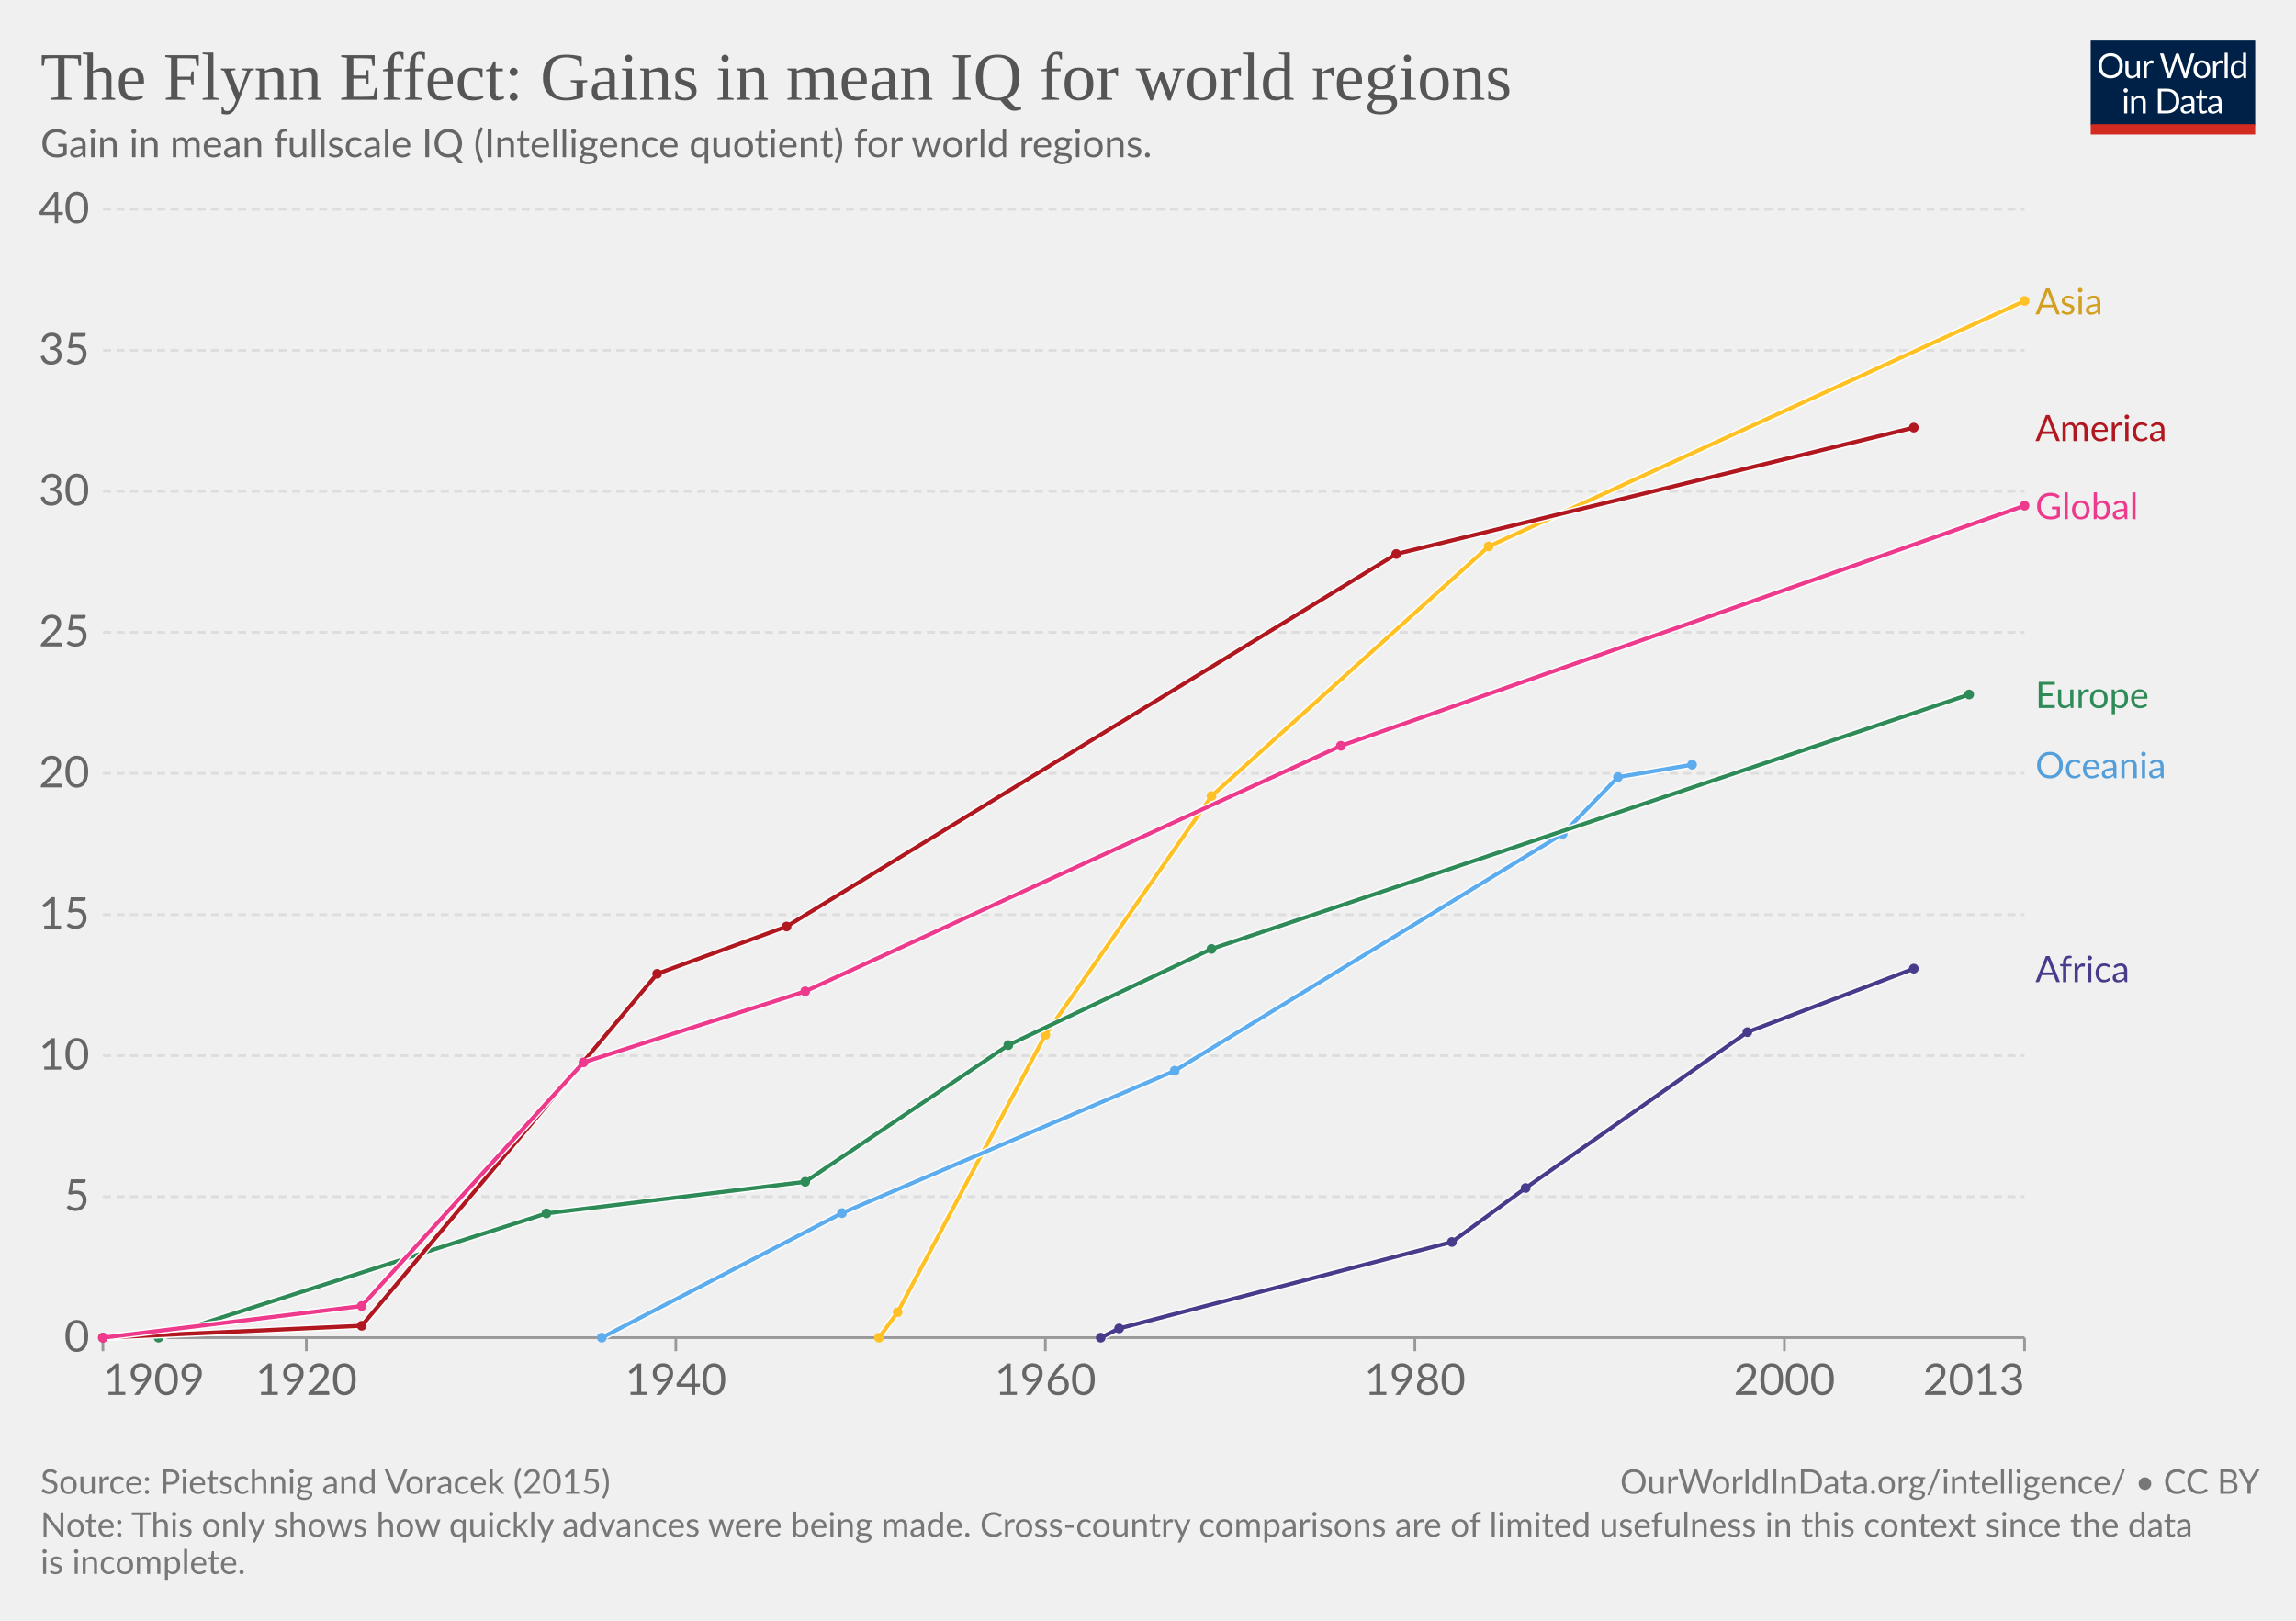
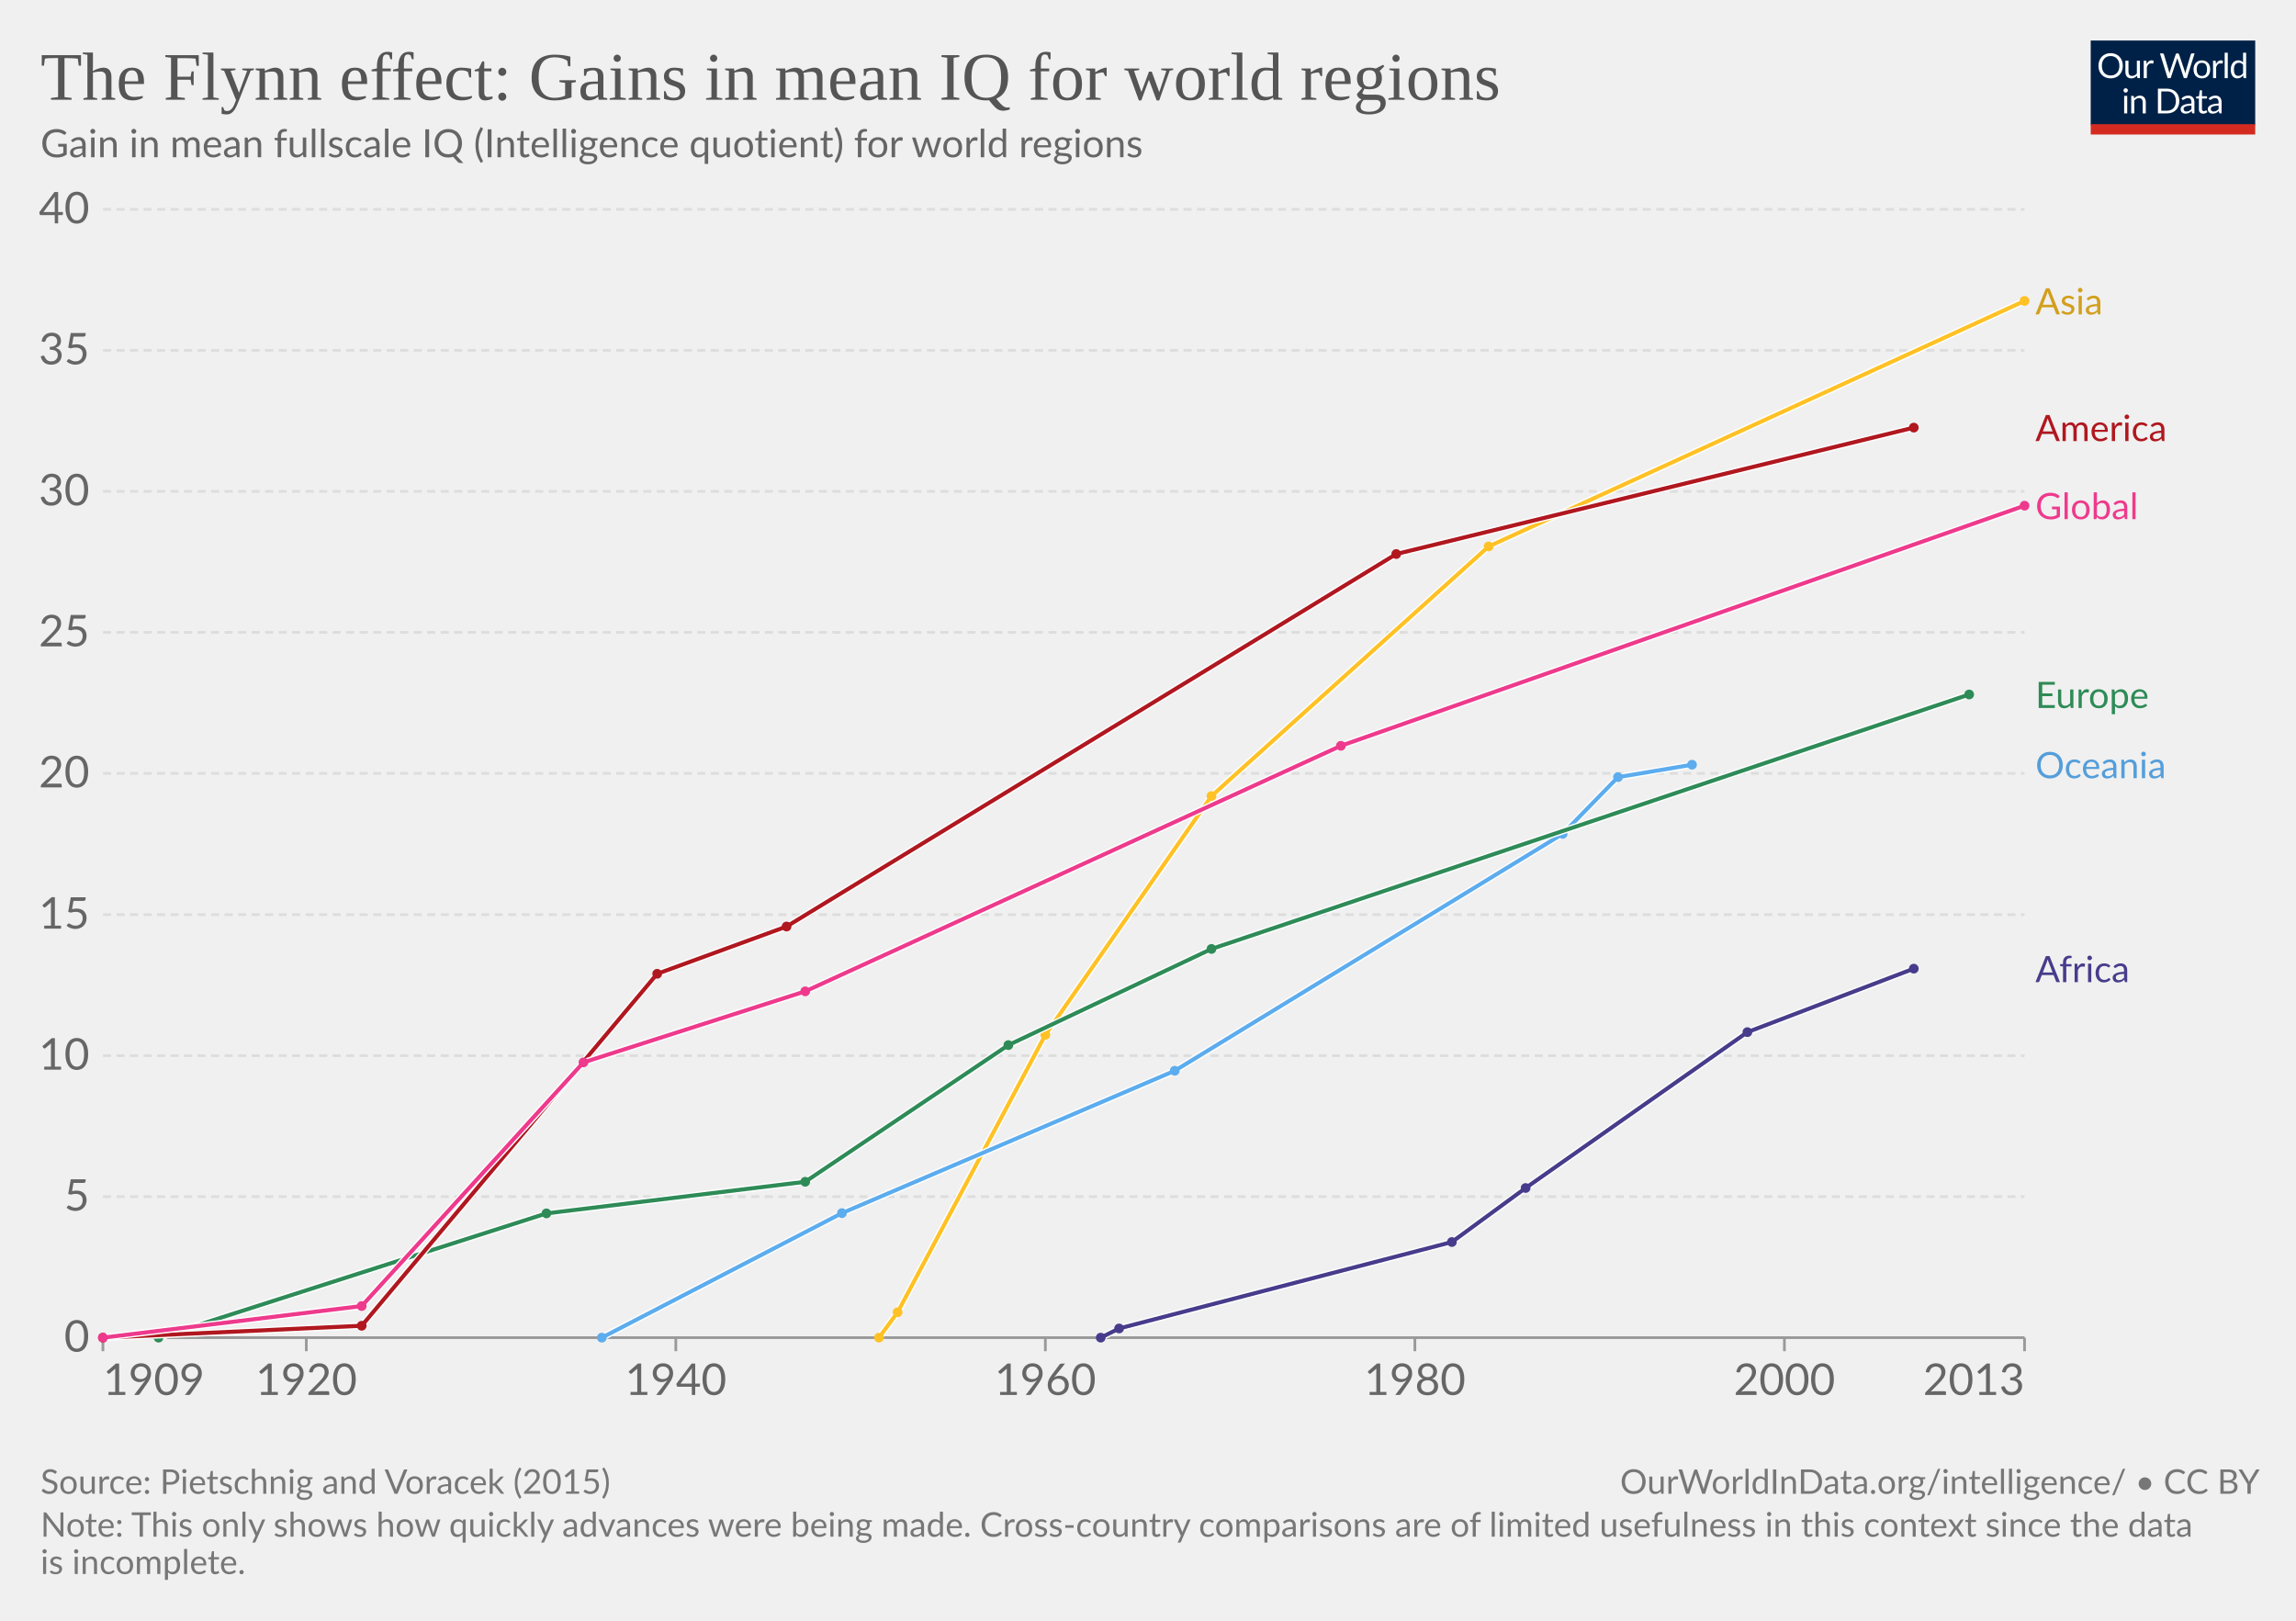
<svg xmlns="http://www.w3.org/2000/svg" version="1.1" style="font-family:Lato,'Helvetica Neue',Helvetica,Arial,sans-serif;font-size:18px;background-color:#fff;text-rendering:geometricPrecision;-webkit-font-smoothing:antialiased" width="850" height="600" viewBox="0 0 850 600">
  <g class="HeaderView">
    <g transform="matrix(.29 0 0 .29 774 15)">
      <svg className="owidLog" width="210" height="120" viewBox="0 0 210 120" fill="none">
        <g clip-path="url(#a)">
          <path d="M0 0h210v107.89H0V0z" fill="#002147" />
          <path d="M40.98 32.25c0 2.36-.38 4.53-1.12 6.51a14.26 14.26 0 0 1-8.1 8.4c-1.9.78-4.02 1.17-6.34 1.17a16.6 16.6 0 0 1-6.33-1.17 14.31 14.31 0 0 1-8.08-8.4 18.29 18.29 0 0 1-1.12-6.51c0-2.36.38-4.53 1.12-6.5.75-1.97 1.8-3.67 3.17-5.1a14.32 14.32 0 0 1 4.9-3.34c1.92-.8 4.03-1.19 6.34-1.19 2.32 0 4.43.4 6.34 1.19 1.92.8 3.56 1.9 4.93 3.34a14.87 14.87 0 0 1 3.17 5.1 18.1 18.1 0 0 1 1.12 6.5zm-4.38 0c0-1.94-.26-3.68-.8-5.22a10.91 10.91 0 0 0-2.24-3.89 9.68 9.68 0 0 0-3.52-2.46 11.95 11.95 0 0 0-4.62-.86c-1.68 0-3.21.28-4.6.86a9.88 9.88 0 0 0-3.54 2.46 10.91 10.91 0 0 0-2.24 3.9c-.53 1.53-.8 3.27-.8 5.2 0 1.94.27 3.68.8 5.22a11.17 11.17 0 0 0 2.24 3.9 10.01 10.01 0 0 0 3.55 2.44c1.38.56 2.9.83 4.6.83s3.24-.27 4.61-.83a9.8 9.8 0 0 0 3.52-2.44 11.17 11.17 0 0 0 2.25-3.9c.53-1.54.8-3.28.8-5.21zm26.22-6.54V48H60.5c-.56 0-.9-.27-1.05-.81l-.31-2.4a12.45 12.45 0 0 1-3.26 2.6c-1.2.64-2.58.96-4.13.96-1.22 0-2.3-.2-3.24-.6a6.52 6.52 0 0 1-2.33-1.7 7.37 7.37 0 0 1-1.43-2.67c-.3-1.04-.46-2.2-.46-3.45V25.7h3.91v14.22c0 1.68.38 2.99 1.15 3.91.77.93 1.96 1.39 3.54 1.39 1.16 0 2.24-.27 3.23-.82a10.42 10.42 0 0 0 2.8-2.28V25.7h3.91zm8.61 4.47a9.94 9.94 0 0 1 2.6-3.56 5.64 5.64 0 0 1 3.76-1.3c.47 0 .92.05 1.34.15.44.1.83.27 1.17.49l-.3 2.92c-.09.37-.3.55-.66.55-.2 0-.5-.04-.9-.13a6.21 6.21 0 0 0-3.24.18 4.23 4.23 0 0 0-1.47.92c-.42.4-.81.9-1.17 1.5-.33.58-.64 1.26-.92 2.02V48H67.7V25.71h2.25c.42 0 .72.08.88.25.16.16.27.44.33.83l.26 3.39zm61.16-13.7L122.75 48h-3.82l-7.99-24.05a21.95 21.95 0 0 1-.42-1.58 38.36 38.36 0 0 1-.44 1.58L102.05 48h-3.83L88.4 16.47h3.54c.38 0 .7.1.95.29.26.2.43.43.5.73l6.52 21.9.28 1.28.29 1.46.3-1.46.38-1.27 7.41-21.91c.1-.25.26-.48.51-.69.27-.22.58-.33.95-.33h1.23c.38 0 .69.1.92.29a1.77 1.77 0 0 1 .53.73l7.4 21.9a28.4 28.4 0 0 1 .68 2.62 29.52 29.52 0 0 1 .52-2.61l6.54-21.91a1.31 1.31 0 0 1 .48-.7c.27-.21.58-.32.95-.32h3.32zm9.35 8.88c1.63 0 3.1.27 4.4.82a9.43 9.43 0 0 1 5.46 5.94c.5 1.4.74 2.98.74 4.73 0 1.76-.25 3.34-.74 4.75a9.43 9.43 0 0 1-5.46 5.92c-1.3.52-2.77.79-4.4.79-1.64 0-3.12-.27-4.44-.8a9.42 9.42 0 0 1-3.35-2.3c-.92-1-1.63-2.2-2.13-3.61-.49-1.41-.73-3-.73-4.75s.24-3.33.73-4.73c.5-1.43 1.2-2.64 2.13-3.63a9.4 9.4 0 0 1 3.35-2.31c1.32-.55 2.8-.82 4.44-.82zm0 19.89c2.2 0 3.84-.73 4.93-2.2 1.08-1.48 1.63-3.54 1.63-6.18 0-2.66-.55-4.72-1.63-6.2-1.09-1.49-2.73-2.23-4.93-2.23-1.12 0-2.09.2-2.93.57a5.71 5.71 0 0 0-2.06 1.65 7.5 7.5 0 0 0-1.24 2.67c-.26 1.04-.4 2.22-.4 3.54 0 2.64.55 4.7 1.64 6.18 1.1 1.47 2.76 2.2 4.99 2.2zm17.97-15.07a9.94 9.94 0 0 1 2.6-3.56 5.64 5.64 0 0 1 3.76-1.3c.47 0 .91.05 1.34.15.44.1.83.27 1.16.49l-.28 2.92c-.09.37-.31.55-.66.55-.2 0-.5-.04-.9-.13a6.2 6.2 0 0 0-3.24.18 4.23 4.23 0 0 0-1.47.92c-.43.4-.82.9-1.17 1.5a13.1 13.1 0 0 0-.92 2.02V48h-3.94V25.71h2.24c.43 0 .72.08.88.25.17.16.28.44.33.83l.27 3.39zm15.04-14.59V48h-3.92V15.6h3.92zm19.55 15.43a6.22 6.22 0 0 0-2.38-2.05 6.7 6.7 0 0 0-2.86-.6c-2.07 0-3.66.75-4.77 2.23-1.12 1.48-1.68 3.6-1.68 6.33 0 1.46.13 2.7.38 3.74a7.29 7.29 0 0 0 1.1 2.56 4.35 4.35 0 0 0 1.78 1.45c.7.3 1.5.46 2.4.46 1.29 0 2.41-.3 3.36-.88a9.6 9.6 0 0 0 2.67-2.49V31.02zm3.91-15.43V48h-2.33c-.56 0-.9-.27-1.06-.81l-.35-2.71a12.13 12.13 0 0 1-3.25 2.77 8.28 8.28 0 0 1-4.23 1.06 7.31 7.31 0 0 1-6.14-2.9c-.73-.96-1.3-2.15-1.69-3.57a18.35 18.35 0 0 1 .07-9.48 11.29 11.29 0 0 1 1.89-3.7 8.7 8.7 0 0 1 7.06-3.34 7.96 7.96 0 0 1 6.12 2.62V15.59h3.91zM46.61 70.71V93H42.7V70.71h3.91zm.84-7c0 .39-.08.75-.24 1.09a2.81 2.81 0 0 1-1.52 1.47 2.67 2.67 0 0 1-2.16 0 2.9 2.9 0 0 1-1.45-1.47 2.67 2.67 0 0 1 0-2.16c.15-.35.35-.65.6-.9.25-.27.53-.47.85-.62a2.67 2.67 0 0 1 2.16 0c.35.15.65.35.9.62.27.25.47.55.62.9.16.34.24.7.24 1.08zm7.97 10.24c.49-.54 1-1.04 1.54-1.48a9.85 9.85 0 0 1 3.66-1.84 8.96 8.96 0 0 1 5.43.35c.94.4 1.72.97 2.33 1.71a7.36 7.36 0 0 1 1.43 2.67c.32 1.04.49 2.19.49 3.45V93h-3.94V78.81c0-1.69-.4-3-1.17-3.92-.76-.93-1.93-1.4-3.5-1.4a6.6 6.6 0 0 0-3.25.83c-1 .56-1.92 1.31-2.77 2.27V93h-3.94V70.71h2.35c.56 0 .9.28 1.04.82l.3 2.42zm57.7 3.3c0 2.36-.37 4.5-1.11 6.44a14.3 14.3 0 0 1-3.17 4.98 14.1 14.1 0 0 1-4.93 3.2c-1.9.76-4.02 1.13-6.33 1.13H85.8V61.47h11.77c2.31 0 4.42.39 6.33 1.15a13.8 13.8 0 0 1 8.1 8.18 17.75 17.75 0 0 1 1.12 6.45zm-4.37 0c0-1.94-.26-3.67-.8-5.2a10.94 10.94 0 0 0-2.23-3.87 9.57 9.57 0 0 0-3.53-2.42 12.23 12.23 0 0 0-4.61-.83h-7.5v24.62h7.5c1.7 0 3.24-.28 4.61-.84a9.7 9.7 0 0 0 3.53-2.4 10.94 10.94 0 0 0 2.24-3.87c.53-1.53.8-3.26.8-5.2zm19.8 5.72c-1.8.06-3.34.2-4.62.44-1.26.22-2.3.51-3.1.88-.8.36-1.37.8-1.74 1.3-.35.5-.53 1.05-.53 1.67 0 .58.1 1.1.3 1.52a3 3 0 0 0 .76 1.05c.34.27.73.46 1.17.6a6.13 6.13 0 0 0 1.45.17 7.28 7.28 0 0 0 3.5-.81 11.95 11.95 0 0 0 2.82-2.2v-4.62zm-12.65-9.11a12.73 12.73 0 0 1 3.98-2.66c1.43-.59 3-.88 4.73-.88 1.25 0 2.36.2 3.33.61a6.81 6.81 0 0 1 3.94 4.38c.33 1.04.5 2.19.5 3.43V93h-1.74a1.8 1.8 0 0 1-.88-.18c-.2-.13-.36-.38-.48-.74l-.44-2.12-1.72 1.46a9.48 9.48 0 0 1-3.74 1.7c-.69.15-1.46.23-2.3.23-.87 0-1.69-.12-2.45-.35a5.34 5.34 0 0 1-3.34-2.93 6.64 6.64 0 0 1-.49-2.64c0-.88.25-1.72.73-2.53a6.33 6.33 0 0 1 2.35-2.17c1.09-.63 2.5-1.15 4.25-1.54 1.75-.41 3.89-.65 6.42-.7v-1.75c0-1.73-.37-3.03-1.12-3.91-.75-.9-1.84-1.34-3.28-1.34-.97 0-1.78.12-2.44.37-.64.23-1.2.5-1.7.81l-1.23.82c-.33.23-.67.35-1 .35-.27 0-.5-.07-.69-.2a2.1 2.1 0 0 1-.48-.53l-.7-1.25zm27.67 19.5c-1.76 0-3.12-.5-4.07-1.48-.94-.98-1.41-2.4-1.41-4.25V74h-2.68a.9.9 0 0 1-.6-.2c-.16-.14-.24-.36-.24-.66v-1.56l3.65-.46.9-6.89a.9.9 0 0 1 .29-.52.88.88 0 0 1 .62-.22H142v7.67h6.44V74H142v13.38c0 .94.22 1.63.68 2.09.45.45 1.04.68 1.76.68a3.21 3.21 0 0 0 1.85-.53l.55-.35c.16-.12.3-.18.41-.18.2 0 .4.13.55.38l1.15 1.87a7.45 7.45 0 0 1-2.44 1.5 8.53 8.53 0 0 1-2.95.52zm19.68-10.4c-1.8.07-3.34.21-4.62.45-1.26.22-2.3.51-3.1.88-.8.36-1.37.8-1.74 1.3-.35.5-.53 1.05-.53 1.67 0 .58.1 1.1.3 1.52a2.9 2.9 0 0 0 .76 1.05c.34.27.73.46 1.17.6a6.13 6.13 0 0 0 1.45.17 7.3 7.3 0 0 0 3.5-.81 12.04 12.04 0 0 0 2.82-2.2v-4.62zm-12.65-9.1a12.72 12.72 0 0 1 3.99-2.66c1.42-.59 3-.88 4.72-.88 1.25 0 2.36.2 3.33.61a6.81 6.81 0 0 1 3.94 4.38c.33 1.04.5 2.19.5 3.43V93h-1.74a1.8 1.8 0 0 1-.88-.18c-.2-.13-.36-.38-.48-.74l-.44-2.12-1.72 1.46a9.48 9.48 0 0 1-3.74 1.7c-.69.15-1.46.23-2.3.23-.87 0-1.69-.12-2.45-.35a5.33 5.33 0 0 1-3.34-2.93 6.62 6.62 0 0 1-.49-2.64c0-.88.25-1.72.73-2.53a6.33 6.33 0 0 1 2.35-2.17c1.09-.63 2.5-1.15 4.25-1.54a31.2 31.2 0 0 1 6.42-.7v-1.75c0-1.73-.37-3.03-1.12-3.91-.75-.9-1.84-1.34-3.28-1.34-.97 0-1.78.12-2.44.37-.64.23-1.2.5-1.7.81l-1.22.82c-.34.23-.68.35-1.02.35-.26 0-.49-.07-.68-.2a1.88 1.88 0 0 1-.48-.53l-.7-1.25zM40.98 32.25c0 2.36-.38 4.53-1.12 6.51a14.26 14.26 0 0 1-8.1 8.4c-1.9.78-4.02 1.17-6.34 1.17a16.6 16.6 0 0 1-6.33-1.17 14.31 14.31 0 0 1-8.08-8.4 18.29 18.29 0 0 1-1.12-6.51c0-2.36.38-4.53 1.12-6.5.75-1.97 1.8-3.67 3.17-5.1a14.32 14.32 0 0 1 4.9-3.34c1.92-.8 4.03-1.19 6.34-1.19 2.32 0 4.43.4 6.34 1.19 1.92.8 3.56 1.9 4.93 3.34a14.87 14.87 0 0 1 3.17 5.1 18.1 18.1 0 0 1 1.12 6.5zm-4.38 0c0-1.94-.26-3.68-.8-5.22a10.91 10.91 0 0 0-2.24-3.89 9.68 9.68 0 0 0-3.52-2.46 11.95 11.95 0 0 0-4.62-.86c-1.68 0-3.21.28-4.6.86a9.88 9.88 0 0 0-3.54 2.46 10.91 10.91 0 0 0-2.24 3.9c-.53 1.53-.8 3.27-.8 5.2 0 1.94.27 3.68.8 5.22a11.17 11.17 0 0 0 2.24 3.9 10.01 10.01 0 0 0 3.55 2.44c1.38.56 2.9.83 4.6.83s3.24-.27 4.61-.83a9.8 9.8 0 0 0 3.52-2.44 11.17 11.17 0 0 0 2.25-3.9c.53-1.54.8-3.28.8-5.21zm26.22-6.54V48H60.5c-.56 0-.9-.27-1.05-.81l-.31-2.4a12.45 12.45 0 0 1-3.26 2.6c-1.2.64-2.58.96-4.13.96-1.22 0-2.3-.2-3.24-.6a6.52 6.52 0 0 1-2.33-1.7 7.37 7.37 0 0 1-1.43-2.67c-.3-1.04-.46-2.2-.46-3.45V25.7h3.91v14.22c0 1.68.38 2.99 1.15 3.91.77.93 1.96 1.39 3.54 1.39 1.16 0 2.24-.27 3.23-.82a10.42 10.42 0 0 0 2.8-2.28V25.7h3.91zm8.61 4.47a9.94 9.94 0 0 1 2.6-3.56 5.64 5.64 0 0 1 3.76-1.3c.47 0 .92.05 1.34.15.44.1.83.27 1.17.49l-.3 2.92c-.09.37-.3.55-.66.55-.2 0-.5-.04-.9-.13a6.21 6.21 0 0 0-3.24.18 4.23 4.23 0 0 0-1.47.92c-.42.4-.81.9-1.17 1.5-.33.58-.64 1.26-.92 2.02V48H67.7V25.71h2.25c.42 0 .72.08.88.25.16.16.27.44.33.83l.26 3.39zm61.16-13.7L122.75 48h-3.82l-7.99-24.05a21.95 21.95 0 0 1-.42-1.58 38.36 38.36 0 0 1-.44 1.58L102.05 48h-3.83L88.4 16.47h3.54c.38 0 .7.1.95.29.26.2.43.43.5.73l6.52 21.9.28 1.28.29 1.46.3-1.46.38-1.27 7.41-21.91c.1-.25.26-.48.51-.69.27-.22.58-.33.95-.33h1.23c.38 0 .69.1.92.29a1.77 1.77 0 0 1 .53.73l7.4 21.9a28.4 28.4 0 0 1 .68 2.62 29.52 29.52 0 0 1 .52-2.61l6.54-21.91a1.31 1.31 0 0 1 .48-.7c.27-.21.58-.32.95-.32h3.32zm9.35 8.88c1.63 0 3.1.27 4.4.82a9.43 9.43 0 0 1 5.46 5.94c.5 1.4.74 2.98.74 4.73 0 1.76-.25 3.34-.74 4.75a9.43 9.43 0 0 1-5.46 5.92c-1.3.52-2.77.79-4.4.79-1.64 0-3.12-.27-4.44-.8a9.42 9.42 0 0 1-3.35-2.3c-.92-1-1.63-2.2-2.13-3.61-.49-1.41-.73-3-.73-4.75s.24-3.33.73-4.73c.5-1.43 1.2-2.64 2.13-3.63a9.4 9.4 0 0 1 3.35-2.31c1.32-.55 2.8-.82 4.44-.82zm0 19.89c2.2 0 3.84-.73 4.93-2.2 1.08-1.48 1.63-3.54 1.63-6.18 0-2.66-.55-4.72-1.63-6.2-1.09-1.49-2.73-2.23-4.93-2.23-1.12 0-2.09.2-2.93.57a5.71 5.71 0 0 0-2.06 1.65 7.5 7.5 0 0 0-1.24 2.67c-.26 1.04-.4 2.22-.4 3.54 0 2.64.55 4.7 1.64 6.18 1.1 1.47 2.76 2.2 4.99 2.2zm17.97-15.07a9.94 9.94 0 0 1 2.6-3.56 5.64 5.64 0 0 1 3.76-1.3c.47 0 .91.05 1.34.15.44.1.83.27 1.16.49l-.28 2.92c-.09.37-.31.55-.66.55-.2 0-.5-.04-.9-.13a6.2 6.2 0 0 0-3.24.18 4.23 4.23 0 0 0-1.47.92c-.43.4-.82.9-1.17 1.5a13.1 13.1 0 0 0-.92 2.02V48h-3.94V25.71h2.24c.43 0 .72.08.88.25.17.16.28.44.33.83l.27 3.39zm15.04-14.59V48h-3.92V15.6h3.92zm19.55 15.43a6.22 6.22 0 0 0-2.38-2.05 6.7 6.7 0 0 0-2.86-.6c-2.07 0-3.66.75-4.77 2.23-1.12 1.48-1.68 3.6-1.68 6.33 0 1.46.13 2.7.38 3.74a7.29 7.29 0 0 0 1.1 2.56 4.35 4.35 0 0 0 1.78 1.45c.7.3 1.5.46 2.4.46 1.29 0 2.41-.3 3.36-.88a9.6 9.6 0 0 0 2.67-2.49V31.02zm3.91-15.43V48h-2.33c-.56 0-.9-.27-1.06-.81l-.35-2.71a12.13 12.13 0 0 1-3.25 2.77 8.28 8.28 0 0 1-4.23 1.06 7.31 7.31 0 0 1-6.14-2.9c-.73-.96-1.3-2.15-1.69-3.57a18.35 18.35 0 0 1 .07-9.48 11.29 11.29 0 0 1 1.89-3.7 8.7 8.7 0 0 1 7.06-3.34 7.96 7.96 0 0 1 6.12 2.62V15.59h3.91zM46.61 70.71V93H42.7V70.71h3.91zm.84-7c0 .39-.08.75-.24 1.09a2.81 2.81 0 0 1-1.52 1.47 2.67 2.67 0 0 1-2.16 0 2.9 2.9 0 0 1-1.45-1.47 2.67 2.67 0 0 1 0-2.16c.15-.35.35-.65.6-.9.25-.27.53-.47.85-.62a2.67 2.67 0 0 1 2.16 0c.35.15.65.35.9.62.27.25.47.55.62.9.16.34.24.7.24 1.08zm7.97 10.24c.49-.54 1-1.04 1.54-1.48a9.85 9.85 0 0 1 3.66-1.84 8.96 8.96 0 0 1 5.43.35c.94.4 1.72.97 2.33 1.71a7.36 7.36 0 0 1 1.43 2.67c.32 1.04.49 2.19.49 3.45V93h-3.94V78.81c0-1.69-.4-3-1.17-3.92-.76-.93-1.93-1.4-3.5-1.4a6.6 6.6 0 0 0-3.25.83c-1 .56-1.92 1.31-2.77 2.27V93h-3.94V70.71h2.35c.56 0 .9.28 1.04.82l.3 2.42zm57.7 3.3c0 2.36-.37 4.5-1.11 6.44a14.3 14.3 0 0 1-3.17 4.98 14.1 14.1 0 0 1-4.93 3.2c-1.9.76-4.02 1.13-6.33 1.13H85.8V61.47h11.77c2.31 0 4.42.39 6.33 1.15a13.8 13.8 0 0 1 8.1 8.18 17.75 17.75 0 0 1 1.12 6.45zm-4.37 0c0-1.94-.26-3.67-.8-5.2a10.94 10.94 0 0 0-2.23-3.87 9.57 9.57 0 0 0-3.53-2.42 12.23 12.23 0 0 0-4.61-.83h-7.5v24.62h7.5c1.7 0 3.24-.28 4.61-.84a9.7 9.7 0 0 0 3.53-2.4 10.94 10.94 0 0 0 2.24-3.87c.53-1.53.8-3.26.8-5.2zm19.8 5.72c-1.8.06-3.34.2-4.62.44-1.26.22-2.3.51-3.1.88-.8.36-1.37.8-1.74 1.3-.35.5-.53 1.05-.53 1.67 0 .58.1 1.1.3 1.52a3 3 0 0 0 .76 1.05c.34.27.73.46 1.17.6a6.13 6.13 0 0 0 1.45.17 7.28 7.28 0 0 0 3.5-.81 11.95 11.95 0 0 0 2.82-2.2v-4.62zm-12.65-9.11a12.73 12.73 0 0 1 3.98-2.66c1.43-.59 3-.88 4.73-.88 1.25 0 2.36.2 3.33.61a6.81 6.81 0 0 1 3.94 4.38c.33 1.04.5 2.19.5 3.43V93h-1.74a1.8 1.8 0 0 1-.88-.18c-.2-.13-.36-.38-.48-.74l-.44-2.12-1.72 1.46a9.48 9.48 0 0 1-3.74 1.7c-.69.15-1.46.23-2.3.23-.87 0-1.69-.12-2.45-.35a5.34 5.34 0 0 1-3.34-2.93 6.64 6.64 0 0 1-.49-2.64c0-.88.25-1.72.73-2.53a6.33 6.33 0 0 1 2.35-2.17c1.09-.63 2.5-1.15 4.25-1.54 1.75-.41 3.89-.65 6.42-.7v-1.75c0-1.73-.37-3.03-1.12-3.91-.75-.9-1.84-1.34-3.28-1.34-.97 0-1.78.12-2.44.37-.64.23-1.2.5-1.7.81l-1.23.82c-.33.23-.67.35-1 .35-.27 0-.5-.07-.69-.2a2.1 2.1 0 0 1-.48-.53l-.7-1.25zm27.67 19.5c-1.76 0-3.12-.5-4.07-1.48-.94-.98-1.41-2.4-1.41-4.25V74h-2.68a.9.9 0 0 1-.6-.2c-.16-.14-.24-.36-.24-.66v-1.56l3.65-.46.9-6.89a.9.9 0 0 1 .29-.52.88.88 0 0 1 .62-.22H142v7.67h6.44V74H142v13.38c0 .94.22 1.63.68 2.09.45.45 1.04.68 1.76.68a3.21 3.21 0 0 0 1.85-.53l.55-.35c.16-.12.3-.18.41-.18.2 0 .4.13.55.38l1.15 1.87a7.45 7.45 0 0 1-2.44 1.5 8.53 8.53 0 0 1-2.95.52zm19.68-10.4c-1.8.07-3.34.21-4.62.45-1.26.22-2.3.51-3.1.88-.8.36-1.37.8-1.74 1.3-.35.5-.53 1.05-.53 1.67 0 .58.1 1.1.3 1.52a2.9 2.9 0 0 0 .76 1.05c.34.27.73.46 1.17.6a6.13 6.13 0 0 0 1.45.17 7.3 7.3 0 0 0 3.5-.81 12.04 12.04 0 0 0 2.82-2.2v-4.62zm-12.65-9.1a12.72 12.72 0 0 1 3.99-2.66c1.42-.59 3-.88 4.72-.88 1.25 0 2.36.2 3.33.61a6.81 6.81 0 0 1 3.94 4.38c.33 1.04.5 2.19.5 3.43V93h-1.74a1.8 1.8 0 0 1-.88-.18c-.2-.13-.36-.38-.48-.74l-.44-2.12-1.72 1.46a9.48 9.48 0 0 1-3.74 1.7c-.69.15-1.46.23-2.3.23-.87 0-1.69-.12-2.45-.35a5.33 5.33 0 0 1-3.34-2.93 6.62 6.62 0 0 1-.49-2.64c0-.88.25-1.72.73-2.53a6.33 6.33 0 0 1 2.35-2.17c1.09-.63 2.5-1.15 4.25-1.54a31.2 31.2 0 0 1 6.42-.7v-1.75c0-1.73-.37-3.03-1.12-3.91-.75-.9-1.84-1.34-3.28-1.34-.97 0-1.78.12-2.44.37-.64.23-1.2.5-1.7.81l-1.22.82c-.34.23-.68.35-1.02.35-.26 0-.49-.07-.68-.2a1.88 1.88 0 0 1-.48-.53l-.7-1.25zM40.98 32.25c0 2.36-.38 4.53-1.12 6.51a14.26 14.26 0 0 1-8.1 8.4c-1.9.78-4.02 1.17-6.34 1.17a16.6 16.6 0 0 1-6.33-1.17 14.31 14.31 0 0 1-8.08-8.4 18.29 18.29 0 0 1-1.12-6.51c0-2.36.38-4.53 1.12-6.5.75-1.97 1.8-3.67 3.17-5.1a14.32 14.32 0 0 1 4.9-3.34c1.92-.8 4.03-1.19 6.34-1.19 2.32 0 4.43.4 6.34 1.19 1.92.8 3.56 1.9 4.93 3.34a14.87 14.87 0 0 1 3.17 5.1 18.1 18.1 0 0 1 1.12 6.5zm-4.38 0c0-1.94-.26-3.68-.8-5.22a10.91 10.91 0 0 0-2.24-3.89 9.68 9.68 0 0 0-3.52-2.46 11.95 11.95 0 0 0-4.62-.86c-1.68 0-3.21.28-4.6.86a9.88 9.88 0 0 0-3.54 2.46 10.91 10.91 0 0 0-2.24 3.9c-.53 1.53-.8 3.27-.8 5.2 0 1.94.27 3.68.8 5.22a11.17 11.17 0 0 0 2.24 3.9 10.01 10.01 0 0 0 3.55 2.44c1.38.56 2.9.83 4.6.83s3.24-.27 4.61-.83a9.8 9.8 0 0 0 3.52-2.44 11.17 11.17 0 0 0 2.25-3.9c.53-1.54.8-3.28.8-5.21zm26.22-6.54V48H60.5c-.56 0-.9-.27-1.05-.81l-.31-2.4a12.45 12.45 0 0 1-3.26 2.6c-1.2.64-2.58.96-4.13.96-1.22 0-2.3-.2-3.24-.6a6.52 6.52 0 0 1-2.33-1.7 7.37 7.37 0 0 1-1.43-2.67c-.3-1.04-.46-2.2-.46-3.45V25.7h3.91v14.22c0 1.68.38 2.99 1.15 3.91.77.93 1.96 1.39 3.54 1.39 1.16 0 2.24-.27 3.23-.82a10.42 10.42 0 0 0 2.8-2.28V25.7h3.91zm8.61 4.47a9.94 9.94 0 0 1 2.6-3.56 5.64 5.64 0 0 1 3.76-1.3c.47 0 .92.05 1.34.15.44.1.83.27 1.17.49l-.3 2.92c-.09.37-.3.55-.66.55-.2 0-.5-.04-.9-.13a6.21 6.21 0 0 0-3.24.18 4.23 4.23 0 0 0-1.47.92c-.42.4-.81.9-1.17 1.5-.33.58-.64 1.26-.92 2.02V48H67.7V25.71h2.25c.42 0 .72.08.88.25.16.16.27.44.33.83l.26 3.39zm61.16-13.7L122.75 48h-3.82l-7.99-24.05a21.95 21.95 0 0 1-.42-1.58 38.36 38.36 0 0 1-.44 1.58L102.05 48h-3.83L88.4 16.47h3.54c.38 0 .7.1.95.29.26.2.43.43.5.73l6.52 21.9.28 1.28.29 1.46.3-1.46.38-1.27 7.41-21.91c.1-.25.26-.48.51-.69.27-.22.58-.33.95-.33h1.23c.38 0 .69.1.92.29a1.77 1.77 0 0 1 .53.73l7.4 21.9a28.4 28.4 0 0 1 .68 2.62 29.52 29.52 0 0 1 .52-2.61l6.54-21.91a1.31 1.31 0 0 1 .48-.7c.27-.21.58-.32.95-.32h3.32zm9.35 8.88c1.63 0 3.1.27 4.4.82a9.43 9.43 0 0 1 5.46 5.94c.5 1.4.74 2.98.74 4.73 0 1.76-.25 3.34-.74 4.75a9.43 9.43 0 0 1-5.46 5.92c-1.3.52-2.77.79-4.4.79-1.64 0-3.12-.27-4.44-.8a9.42 9.42 0 0 1-3.35-2.3c-.92-1-1.63-2.2-2.13-3.61-.49-1.41-.73-3-.73-4.75s.24-3.33.73-4.73c.5-1.43 1.2-2.64 2.13-3.63a9.4 9.4 0 0 1 3.35-2.31c1.32-.55 2.8-.82 4.44-.82zm0 19.89c2.2 0 3.84-.73 4.93-2.2 1.08-1.48 1.63-3.54 1.63-6.18 0-2.66-.55-4.72-1.63-6.2-1.09-1.49-2.73-2.23-4.93-2.23-1.12 0-2.09.2-2.93.57a5.71 5.71 0 0 0-2.06 1.65 7.5 7.5 0 0 0-1.24 2.67c-.26 1.04-.4 2.22-.4 3.54 0 2.64.55 4.7 1.64 6.18 1.1 1.47 2.76 2.2 4.99 2.2zm17.97-15.07a9.94 9.94 0 0 1 2.6-3.56 5.64 5.64 0 0 1 3.76-1.3c.47 0 .91.05 1.34.15.44.1.83.27 1.16.49l-.28 2.92c-.09.37-.31.55-.66.55-.2 0-.5-.04-.9-.13a6.2 6.2 0 0 0-3.24.18 4.23 4.23 0 0 0-1.47.92c-.43.4-.82.9-1.17 1.5a13.1 13.1 0 0 0-.92 2.02V48h-3.94V25.71h2.24c.43 0 .72.08.88.25.17.16.28.44.33.83l.27 3.39zm15.04-14.59V48h-3.92V15.6h3.92zm19.55 15.43a6.22 6.22 0 0 0-2.38-2.05 6.7 6.7 0 0 0-2.86-.6c-2.07 0-3.66.75-4.77 2.23-1.12 1.48-1.68 3.6-1.68 6.33 0 1.46.13 2.7.38 3.74a7.29 7.29 0 0 0 1.1 2.56 4.35 4.35 0 0 0 1.78 1.45c.7.3 1.5.46 2.4.46 1.29 0 2.41-.3 3.36-.88a9.6 9.6 0 0 0 2.67-2.49V31.02zm3.91-15.43V48h-2.33c-.56 0-.9-.27-1.06-.81l-.35-2.71a12.13 12.13 0 0 1-3.25 2.77 8.28 8.28 0 0 1-4.23 1.06 7.31 7.31 0 0 1-6.14-2.9c-.73-.96-1.3-2.15-1.69-3.57a18.35 18.35 0 0 1 .07-9.48 11.29 11.29 0 0 1 1.89-3.7 8.7 8.7 0 0 1 7.06-3.34 7.96 7.96 0 0 1 6.12 2.62V15.59h3.91zM46.61 70.71V93H42.7V70.71h3.91zm.84-7c0 .39-.08.75-.24 1.09a2.81 2.81 0 0 1-1.52 1.47 2.67 2.67 0 0 1-2.16 0 2.9 2.9 0 0 1-1.45-1.47 2.67 2.67 0 0 1 0-2.16c.15-.35.35-.65.6-.9.25-.27.53-.47.85-.62a2.67 2.67 0 0 1 2.16 0c.35.15.65.35.9.62.27.25.47.55.62.9.16.34.24.7.24 1.08zm7.97 10.24c.49-.54 1-1.04 1.54-1.48a9.85 9.85 0 0 1 3.66-1.84 8.96 8.96 0 0 1 5.43.35c.94.4 1.72.97 2.33 1.71a7.36 7.36 0 0 1 1.43 2.67c.32 1.04.49 2.19.49 3.45V93h-3.94V78.81c0-1.69-.4-3-1.17-3.92-.76-.93-1.93-1.4-3.5-1.4a6.6 6.6 0 0 0-3.25.83c-1 .56-1.92 1.31-2.77 2.27V93h-3.94V70.71h2.35c.56 0 .9.28 1.04.82l.3 2.42zm57.7 3.3c0 2.36-.37 4.5-1.11 6.44a14.3 14.3 0 0 1-3.17 4.98 14.1 14.1 0 0 1-4.93 3.2c-1.9.76-4.02 1.13-6.33 1.13H85.8V61.47h11.77c2.31 0 4.42.39 6.33 1.15a13.8 13.8 0 0 1 8.1 8.18 17.75 17.75 0 0 1 1.12 6.45zm-4.37 0c0-1.94-.26-3.67-.8-5.2a10.94 10.94 0 0 0-2.23-3.87 9.57 9.57 0 0 0-3.53-2.42 12.23 12.23 0 0 0-4.61-.83h-7.5v24.62h7.5c1.7 0 3.24-.28 4.61-.84a9.7 9.7 0 0 0 3.53-2.4 10.94 10.94 0 0 0 2.24-3.87c.53-1.53.8-3.26.8-5.2zm19.8 5.72c-1.8.06-3.34.2-4.62.44-1.26.22-2.3.51-3.1.88-.8.36-1.37.8-1.74 1.3-.35.5-.53 1.05-.53 1.67 0 .58.1 1.1.3 1.52a3 3 0 0 0 .76 1.05c.34.27.73.46 1.17.6a6.13 6.13 0 0 0 1.45.17 7.28 7.28 0 0 0 3.5-.81 11.95 11.95 0 0 0 2.82-2.2v-4.62zm-12.65-9.11a12.73 12.73 0 0 1 3.98-2.66c1.43-.59 3-.88 4.73-.88 1.25 0 2.36.2 3.33.61a6.81 6.81 0 0 1 3.94 4.38c.33 1.04.5 2.19.5 3.43V93h-1.74a1.8 1.8 0 0 1-.88-.18c-.2-.13-.36-.38-.48-.74l-.44-2.12-1.72 1.46a9.48 9.48 0 0 1-3.74 1.7c-.69.15-1.46.23-2.3.23-.87 0-1.69-.12-2.45-.35a5.34 5.34 0 0 1-3.34-2.93 6.64 6.64 0 0 1-.49-2.64c0-.88.25-1.72.73-2.53a6.33 6.33 0 0 1 2.35-2.17c1.09-.63 2.5-1.15 4.25-1.54 1.75-.41 3.89-.65 6.42-.7v-1.75c0-1.73-.37-3.03-1.12-3.91-.75-.9-1.84-1.34-3.28-1.34-.97 0-1.78.12-2.44.37-.64.23-1.2.5-1.7.81l-1.23.82c-.33.23-.67.35-1 .35-.27 0-.5-.07-.69-.2a2.1 2.1 0 0 1-.48-.53l-.7-1.25zm27.67 19.5c-1.76 0-3.12-.5-4.07-1.48-.94-.98-1.41-2.4-1.41-4.25V74h-2.68a.9.9 0 0 1-.6-.2c-.16-.14-.24-.36-.24-.66v-1.56l3.65-.46.9-6.89a.9.9 0 0 1 .29-.52.88.88 0 0 1 .62-.22H142v7.67h6.44V74H142v13.38c0 .94.22 1.63.68 2.09.45.45 1.04.68 1.76.68a3.21 3.21 0 0 0 1.85-.53l.55-.35c.16-.12.3-.18.41-.18.2 0 .4.13.55.38l1.15 1.87a7.45 7.45 0 0 1-2.44 1.5 8.53 8.53 0 0 1-2.95.52zm19.68-10.4c-1.8.07-3.34.21-4.62.45-1.26.22-2.3.51-3.1.88-.8.36-1.37.8-1.74 1.3-.35.5-.53 1.05-.53 1.67 0 .58.1 1.1.3 1.52a2.9 2.9 0 0 0 .76 1.05c.34.27.73.46 1.17.6a6.13 6.13 0 0 0 1.45.17 7.3 7.3 0 0 0 3.5-.81 12.04 12.04 0 0 0 2.82-2.2v-4.62zm-12.65-9.1a12.72 12.72 0 0 1 3.99-2.66c1.42-.59 3-.88 4.72-.88 1.25 0 2.36.2 3.33.61a6.81 6.81 0 0 1 3.94 4.38c.33 1.04.5 2.19.5 3.43V93h-1.74a1.8 1.8 0 0 1-.88-.18c-.2-.13-.36-.38-.48-.74l-.44-2.12-1.72 1.46a9.48 9.48 0 0 1-3.74 1.7c-.69.15-1.46.23-2.3.23-.87 0-1.69-.12-2.45-.35a5.33 5.33 0 0 1-3.34-2.93 6.62 6.62 0 0 1-.49-2.64c0-.88.25-1.72.73-2.53a6.33 6.33 0 0 1 2.35-2.17c1.09-.63 2.5-1.15 4.25-1.54a31.2 31.2 0 0 1 6.42-.7v-1.75c0-1.73-.37-3.03-1.12-3.91-.75-.9-1.84-1.34-3.28-1.34-.97 0-1.78.12-2.44.37-.64.23-1.2.5-1.7.81l-1.22.82c-.34.23-.68.35-1.02.35-.26 0-.49-.07-.68-.2a1.88 1.88 0 0 1-.48-.53l-.7-1.25z" fill="#fff" />
          <path fill="#D42B21" d="M0 106.79h210V120H0z" />
        </g>
        <defs>
          <clipPath id="a">
            <path fill="#fff" d="M0 0h210v120H0z" />
          </clipPath>
        </defs>
      </svg>
    </g>
    <a href="https://ourworldindata.org/grapher/the-flynn-effect-gains-in-mean-iq-intelligence-quotient-for-world-regions-1909-2013" style="font-family:&quot;Playfair Display&quot;,Georgia,&quot;Times New Roman&quot;,serif" target="_blank" rel="noopener">
      <text font-size="25.2" x="15" y="36.9" fill="#555">
-         <tspan x="15" y="36.92">The Flynn Effect: Gains in mean IQ for world regions</tspan>
+         <tspan x="15" y="36.92">The Flynn effect: Gains in mean IQ for world regions</tspan>
      </text>
    </a>
    <text x="15" y="58.2" style="font-size:14.4px;line-height:1.2" fill="#666">
-       <tspan x="15" y="58.2">Gain in mean fullscale IQ (Intelligence quotient) for world regions. </tspan>
+       <tspan x="15" y="58.2">Gain in mean fullscale IQ (Intelligence quotient) for world regions</tspan>
    </text>
  </g>
  <g class="LineChart">
    <defs>
      <clipPath id="b">
        <path d="M28.14 67.48h840v458.94h-840z" />
      </clipPath>
    </defs>
    <path fill="transparent" d="M15 77.48h820v438.94H15z" />
    <g class="DualAxisView">
      <g class="HorizontalAxis">
        <path stroke="#999" d="M38.1 495.22v5M749.5 495.22v5M113.4 495.22v5M250.2 495.22v5M387 495.22v5M523.8 495.22v5M660.6 495.22v5" />
        <text x="38.14" y="516.42" fill="#666" text-anchor="start" font-size="16.2">1909</text>
        <text x="749.51" y="516.42" fill="#666" text-anchor="end" font-size="16.2">2013</text>
        <text x="113.4" y="516.42" fill="#666" text-anchor="middle" font-size="16.2">1920</text>
        <text x="250.2" y="516.42" fill="#666" text-anchor="middle" font-size="16.2">1940</text>
        <text x="387" y="516.42" fill="#666" text-anchor="middle" font-size="16.2">1960</text>
        <text x="523.8" y="516.42" fill="#666" text-anchor="middle" font-size="16.2">1980</text>
        <text x="660.6" y="516.42" fill="#666" text-anchor="middle" font-size="16.2">2000</text>
      </g>
      <g class="VerticalAxis" text-anchor="end" fill="#666" font-size="16.2">
        <text x="33.14" y="495.2" dy=".32em">0</text>
        <text x="33.14" y="443" dy=".32em">5</text>
        <text x="33.14" y="390.8" dy=".32em">10</text>
        <text x="33.14" y="338.6" dy=".32em">15</text>
        <text x="33.14" y="286.3" dy=".32em">20</text>
        <text x="33.14" y="234.1" dy=".32em">25</text>
        <text x="33.14" y="181.9" dy=".32em">30</text>
        <text x="33.14" y="129.7" dy=".32em">35</text>
        <text x="33.14" y="77.5" dy=".32em">40</text>
      </g>
      <g class="AxisGridLines horizontalLines">
        <path stroke="#999" d="M38.14 495.2h711.37" />
        <path stroke="#ddd" stroke-dasharray="3,2" d="M38.14 443h711.37M38.14 390.8h711.37M38.14 338.6h711.37M38.14 286.3h711.37M38.14 234.1h711.37M38.14 181.9h711.37M38.14 129.7h711.37M38.14 77.5h711.37" />
      </g>
    </g>
    <g clip-path="url(#b)">
      <g class="LineLabels" style="cursor:default">
        <g class="legendMark">
          <text font-size="13.5" font-weight="400" x="753.5" y="116.4" fill="#d29f1e">
            <tspan x="753.51" y="116.4">Asia</tspan>
          </text>
        </g>
        <g class="legendMark">
          <text font-size="13.5" font-weight="400" x="753.5" y="163.3" fill="#b0171f">
            <tspan x="753.51" y="163.3">America</tspan>
          </text>
        </g>
        <g class="legendMark">
          <text font-size="13.5" font-weight="400" x="753.5" y="192.2" fill="#ee3a8c">
            <tspan x="753.51" y="192.19">Global</tspan>
          </text>
        </g>
        <g class="legendMark">
          <text font-size="13.5" font-weight="400" x="753.5" y="262.1" fill="#2e8b57">
            <tspan x="753.51" y="262.1">Europe</tspan>
          </text>
        </g>
        <g class="legendMark">
          <text font-size="13.5" font-weight="400" x="753.5" y="288.1" fill="#549eda">
            <tspan x="753.51" y="288.1">Oceania</tspan>
          </text>
        </g>
        <g class="legendMark">
          <text font-size="13.5" font-weight="400" x="753.5" y="363.6" fill="#473c8b">
            <tspan x="753.51" y="363.6">Africa</tspan>
          </text>
        </g>
      </g>
      <g class="Lines">
        <g>
          <path stroke-linecap="round" stroke-linejoin="round" stroke="#ddd" d="m407.5 495.2 6.8-3.4 123.2-32 27.3-20 82.1-57.7 61.6-23.5" fill="none" stroke-width="1" />
        </g>
        <g>
          <path stroke-linecap="round" stroke-linejoin="round" stroke="#ddd" d="m325.4 495.2 6.9-9.4L387 383.1l61.5-88.4 102.6-92.4 198.4-90.9" fill="none" stroke-width="1" />
        </g>
        <g>
          <path stroke-linecap="round" stroke-linejoin="round" stroke="#ddd" d="m222.8 495.2 88.9-46.1 123.2-52.7 143.6-87.7 20.5-21 27.4-4.6" fill="none" stroke-width="1" />
        </g>
        <g>
          <path stroke-linecap="round" stroke-linejoin="round" stroke="#ddd" d="m58.7 495.2 143.6-46 95.8-11.7 75.2-50.6 75.2-35.6L729 257.1" fill="none" stroke-width="1" />
        </g>
        <g>
          <path stroke-linecap="round" stroke-linejoin="round" stroke="#ddd" d="m38.1 495.2 95.8-4.4 109.4-130.3 47.9-17.5 225.7-137.9 191.6-46.8" fill="none" stroke-width="1" />
        </g>
        <g>
          <path stroke-linecap="round" stroke-linejoin="round" stroke="#ddd" d="m38.1 495.2 95.8-11.7 82.1-90.2 82.1-26.3 198.3-90.9 253.1-88.9" fill="none" stroke-width="1" />
        </g>
        <g>
          <path fill="none" stroke-linecap="butt" stroke-linejoin="round" stroke="#fff" stroke-width="2.5" d="m407.5 495.2 6.8-3.4 123.2-32 27.3-20 82.1-57.7 61.6-23.5" />
          <path stroke-linejoin="round" stroke-width="1.5" stroke="#473C8B" fill="none" stroke-linecap="butt" d="m407.5 495.2 6.8-3.4 123.2-32 27.3-20 82.1-57.7 61.6-23.5" />
          <g fill="#473C8B">
            <circle cx="407.5" cy="495.2" r="1.8" />
            <circle cx="414.3" cy="491.8" r="1.8" />
            <circle cx="537.5" cy="459.8" r="1.8" />
            <circle cx="564.8" cy="439.8" r="1.8" />
            <circle cx="646.9" cy="382.1" r="1.8" />
            <circle cx="708.5" cy="358.6" r="1.8" />
          </g>
        </g>
        <g>
          <path fill="none" stroke-linecap="butt" stroke-linejoin="round" stroke="#fff" stroke-width="2.5" d="m325.4 495.2 6.9-9.4L387 383.1l61.5-88.4 102.6-92.4 198.4-90.9" />
          <path stroke-linejoin="round" stroke-width="1.5" stroke="#FFC125" fill="none" stroke-linecap="butt" d="m325.4 495.2 6.9-9.4L387 383.1l61.5-88.4 102.6-92.4 198.4-90.9" />
          <g fill="#FFC125">
            <circle cx="325.4" cy="495.2" r="1.8" />
            <circle cx="332.3" cy="485.8" r="1.8" />
            <circle cx="387" cy="383.1" r="1.8" />
            <circle cx="448.5" cy="294.7" r="1.8" />
            <circle cx="551.1" cy="202.3" r="1.8" />
            <circle cx="749.5" cy="111.4" r="1.8" />
          </g>
        </g>
        <g>
          <path fill="none" stroke-linecap="butt" stroke-linejoin="round" stroke="#fff" stroke-width="2.5" d="m222.8 495.2 88.9-46.1 123.2-52.7 143.6-87.7 20.5-21 27.4-4.6" />
          <path stroke-linejoin="round" stroke-width="1.5" stroke="#5CACEE" fill="none" stroke-linecap="butt" d="m222.8 495.2 88.9-46.1 123.2-52.7 143.6-87.7 20.5-21 27.4-4.6" />
          <g fill="#5CACEE">
            <circle cx="222.8" cy="495.2" r="1.8" />
            <circle cx="311.7" cy="449.1" r="1.8" />
            <circle cx="434.9" cy="396.4" r="1.8" />
            <circle cx="578.5" cy="308.7" r="1.8" />
            <circle cx="599" cy="287.7" r="1.8" />
            <circle cx="626.4" cy="283.1" r="1.8" />
          </g>
        </g>
        <g>
          <path fill="none" stroke-linecap="butt" stroke-linejoin="round" stroke="#fff" stroke-width="2.5" d="m58.7 495.2 143.6-46 95.8-11.7 75.2-50.6 75.2-35.6L729 257.1" />
          <path stroke-linejoin="round" stroke-width="1.5" stroke="#2E8B57" fill="none" stroke-linecap="butt" d="m58.7 495.2 143.6-46 95.8-11.7 75.2-50.6 75.2-35.6L729 257.1" />
          <g fill="#2E8B57">
            <circle cx="58.7" cy="495.2" r="1.8" />
            <circle cx="202.3" cy="449.2" r="1.8" />
            <circle cx="298.1" cy="437.5" r="1.8" />
            <circle cx="373.3" cy="386.9" r="1.8" />
            <circle cx="448.5" cy="351.3" r="1.8" />
            <circle cx="729" cy="257.1" r="1.8" />
          </g>
        </g>
        <g>
          <path fill="none" stroke-linecap="butt" stroke-linejoin="round" stroke="#fff" stroke-width="2.5" d="m38.1 495.2 95.8-4.4 109.4-130.3 47.9-17.5 225.7-137.9 191.6-46.8" />
          <path stroke-linejoin="round" stroke-width="1.5" stroke="#B0171F" fill="none" stroke-linecap="butt" d="m38.1 495.2 95.8-4.4 109.4-130.3 47.9-17.5 225.7-137.9 191.6-46.8" />
          <g fill="#B0171F">
            <circle cx="38.1" cy="495.2" r="1.8" />
            <circle cx="133.9" cy="490.8" r="1.8" />
            <circle cx="243.3" cy="360.5" r="1.8" />
            <circle cx="291.2" cy="343" r="1.8" />
            <circle cx="516.9" cy="205.1" r="1.8" />
            <circle cx="708.5" cy="158.3" r="1.8" />
          </g>
        </g>
        <g>
          <path fill="none" stroke-linecap="butt" stroke-linejoin="round" stroke="#fff" stroke-width="2.5" d="m38.1 495.2 95.8-11.7 82.1-90.2 82.1-26.3 198.3-90.9 253.1-88.9" />
          <path stroke-linejoin="round" stroke-width="1.5" stroke="#EE3A8C" fill="none" stroke-linecap="butt" d="m38.1 495.2 95.8-11.7 82.1-90.2 82.1-26.3 198.3-90.9 253.1-88.9" />
          <g fill="#EE3A8C">
            <circle cx="38.1" cy="495.2" r="1.8" />
            <circle cx="133.9" cy="483.5" r="1.8" />
            <circle cx="216" cy="393.3" r="1.8" />
            <circle cx="298.1" cy="367" r="1.8" />
            <circle cx="496.4" cy="276.1" r="1.8" />
            <circle cx="749.5" cy="187.2" r="1.8" />
          </g>
        </g>
      </g>
    </g>
  </g>
  <g class="SourcesFooter" style="fill:#777">
    <g style="fill:#777">
      <text font-size="12.6" x="15" y="553">
        <tspan x="15" y="553.01">Source: Pietschnig and Voracek (2015)</tspan>
      </text>
    </g>
    <text x="15" y="568.9" style="font-size:12.6px;line-height:1.1">
      <tspan x="15" y="568.9">Note: This only shows how quickly advances were being made. Cross-country comparisons are of limited usefulness in this context since the data</tspan>
      <tspan x="15" y="582.7">is incomplete.</tspan>
    </text>
    <text font-size="12.6" x="599.8" y="553">
      <tspan x="599.76" y="553.01">
        <a target="_blank" style="fill:#777" href="https://ourworldindata.org/intelligence/">OurWorldInData.org/intelligence/</a> • <a style="fill:#777" class="cclogo" href="http://creativecommons.org/licenses/by/4.0/deed.en_US" target="_blank">CC BY</a>
      </tspan>
    </text>
  </g>
</svg>
